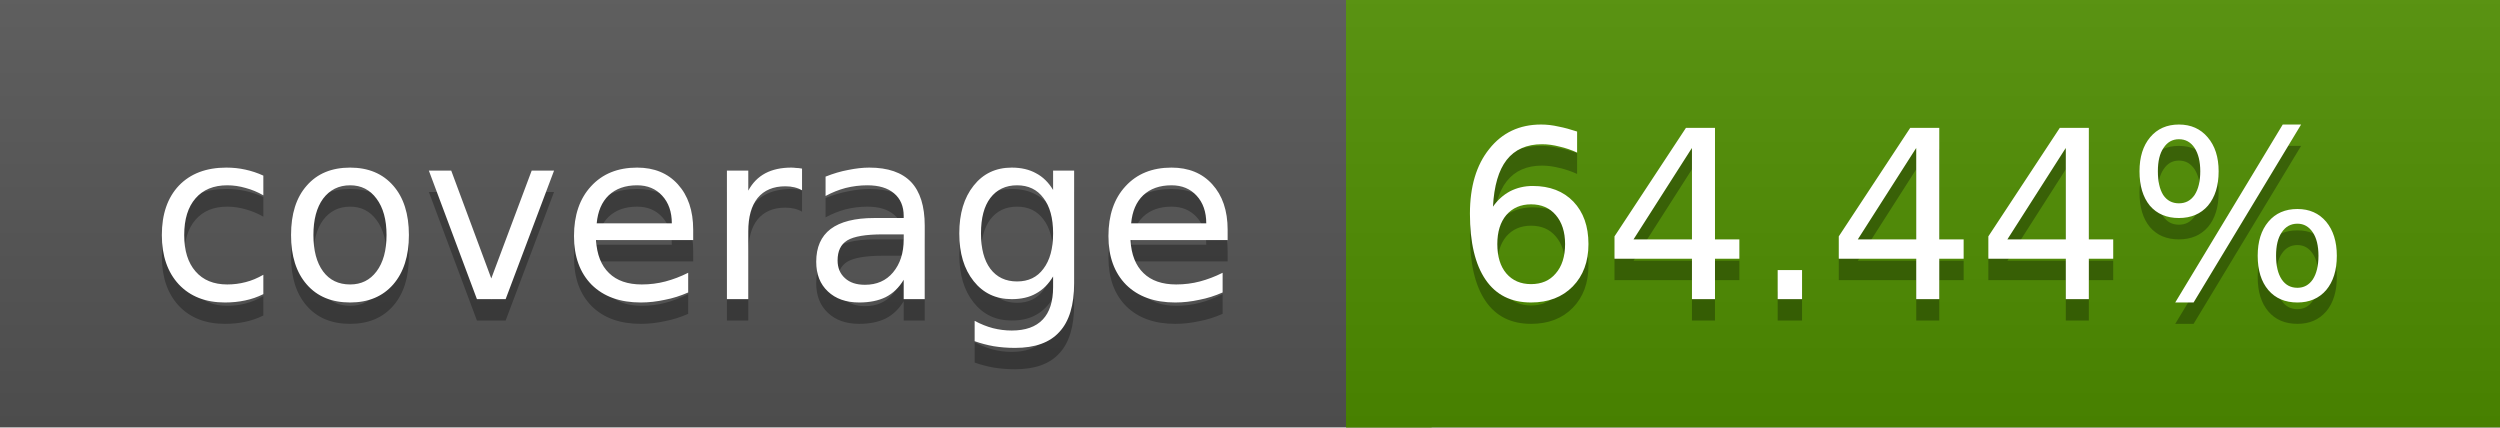
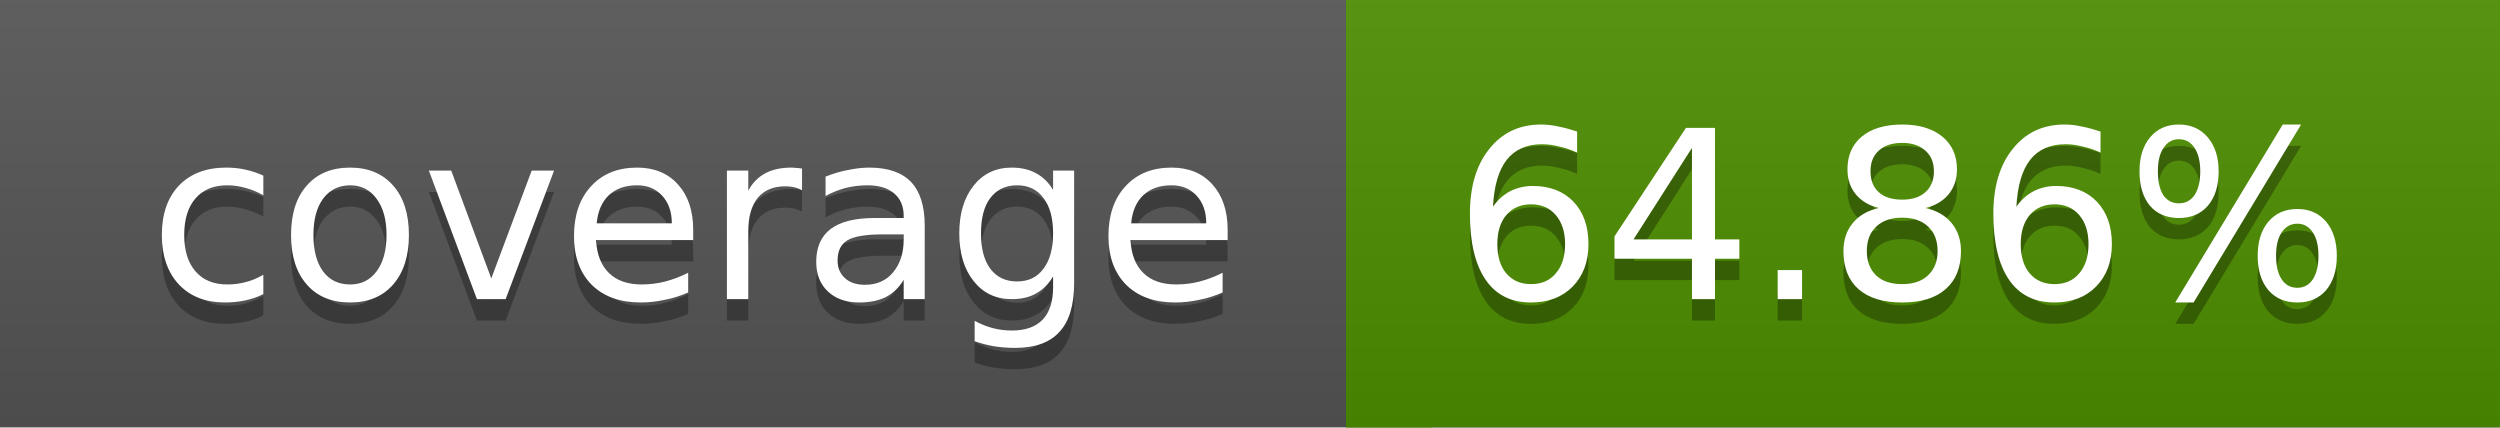
<svg xmlns="http://www.w3.org/2000/svg" width="117" height="20">
  <linearGradient id="a" x2="0" y2="100%">
    <stop offset="0" stop-color="#bbb" stop-opacity=".1" />
    <stop offset="1" stop-opacity=".1" />
  </linearGradient>
  <rect rx="0" width="117" height="20" fill="#555" />
-   <rect rx="0" x="63" width="54" height="20" fill="#4f8e00" />
-   <path fill="#4f8e00" d="M63 0h4v20h-4z" />
+   <rect rx="0" x="63" width="54" height="20" fill="#4e8f00" />
+   <path fill="#4e8f00" d="M63 0h4v20h-4z" />
  <rect rx="0" width="117" height="20" fill="url(#a)" />
  <g fill="#fff" text-anchor="middle" font-family="DejaVu Sans,Verdana,Geneva,sans-serif" font-size="11">
    <text x="32.5" y="15" fill="#010101" fill-opacity=".3">coverage</text>
    <text x="32.5" y="14">coverage</text>
-     <text x="89" y="15" fill="#010101" fill-opacity=".3">64.44%</text>
-     <text x="89" y="14">64.44%</text>
+     <text x="89" y="15" fill="#010101" fill-opacity=".3">64.86%</text>
+     <text x="89" y="14">64.86%</text>
  </g>
</svg>
